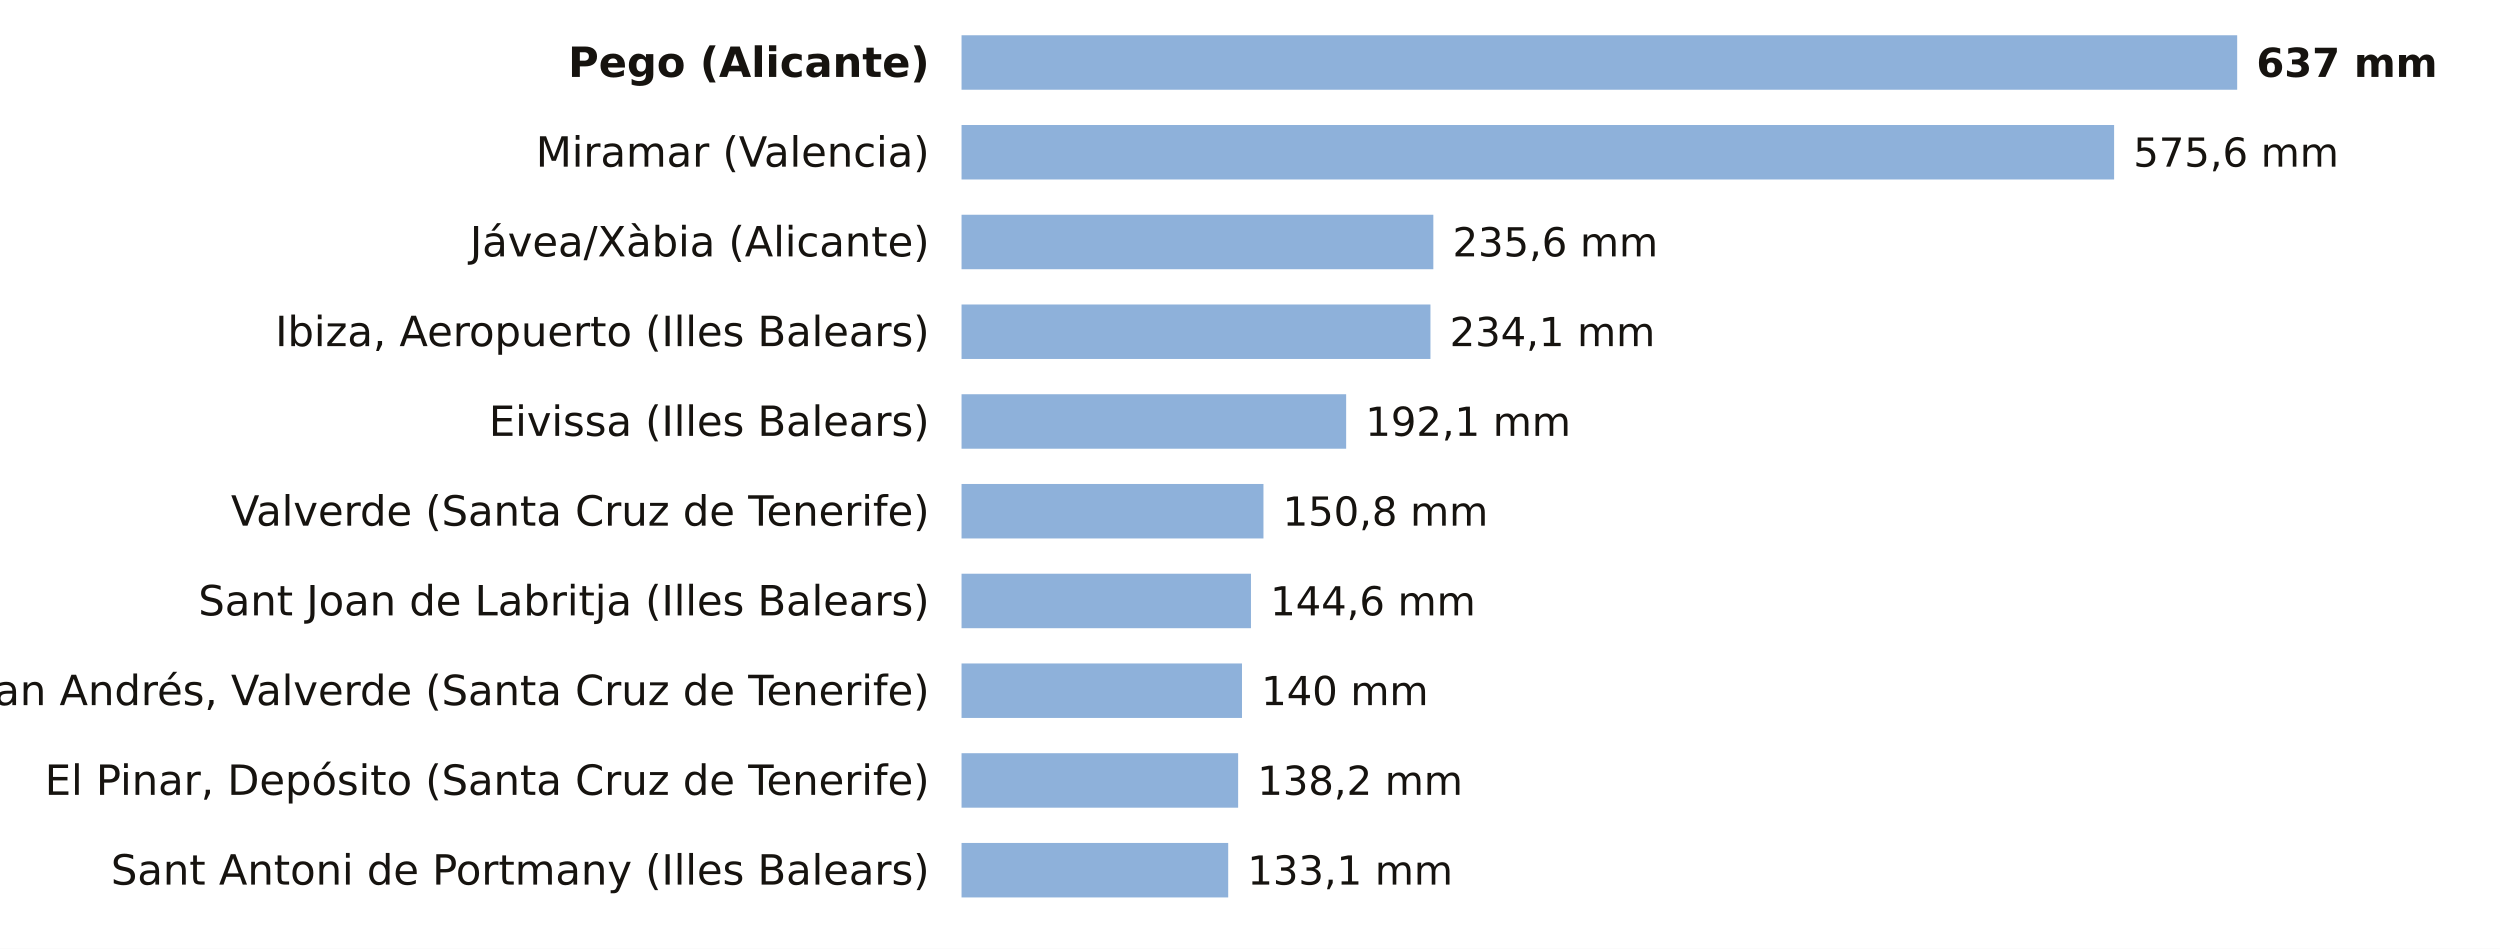
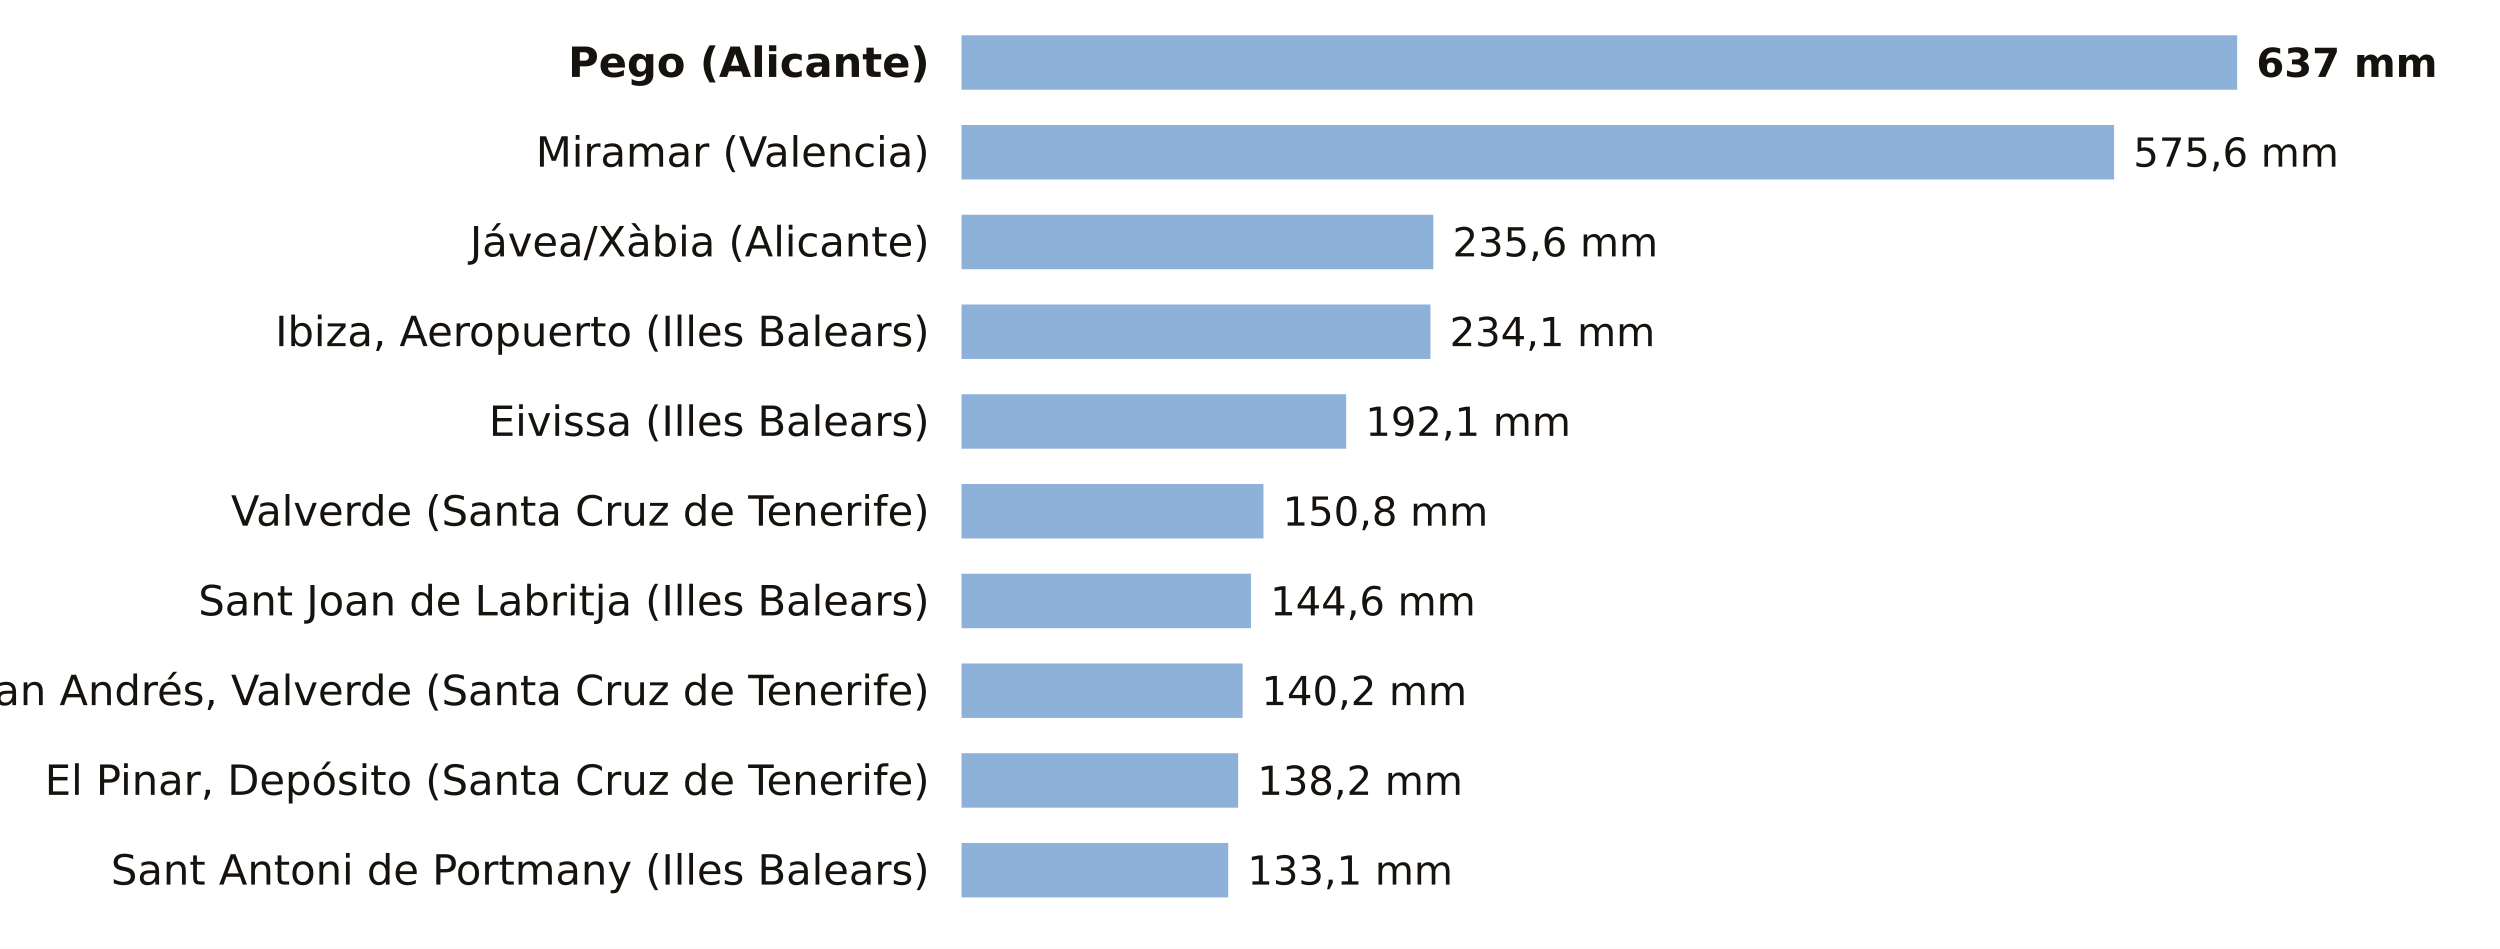
<svg xmlns="http://www.w3.org/2000/svg" viewBox="0 0 780 296" width="780" height="296" role="img" aria-label="La lluvia de los últimos 7 días, estación a estación">
  <rect width="780" height="296" fill="#FFFFFF" />
  <text x="290.0" y="24.0" font-size="13" fill="#16130F" text-anchor="end" font-weight="600" font-family="Public Sans, DejaVu Sans, Arial, sans-serif">Pego (Alicante)</text>
  <rect x="300" y="11" width="398.0" height="17" fill="#8EB1DA" />
  <text x="704.0" y="24.0" font-size="12.5" fill="#16130F" text-anchor="start" font-weight="700" font-family="Public Sans, DejaVu Sans, Arial, sans-serif">637 mm</text>
  <text x="290.0" y="52.0" font-size="13" fill="#16130F" text-anchor="end" font-weight="400" font-family="Public Sans, DejaVu Sans, Arial, sans-serif">Miramar (Valencia)</text>
  <rect x="300" y="39" width="359.6" height="17" fill="#8EB1DA" />
  <text x="665.6" y="52.0" font-size="12.5" fill="#16130F" text-anchor="start" font-weight="500" font-family="Public Sans, DejaVu Sans, Arial, sans-serif">575,6 mm</text>
  <text x="290.0" y="80.0" font-size="13" fill="#16130F" text-anchor="end" font-weight="400" font-family="Public Sans, DejaVu Sans, Arial, sans-serif">Jávea/Xàbia (Alicante)</text>
  <rect x="300" y="67" width="147.2" height="17" fill="#8EB1DA" />
  <text x="453.2" y="80.0" font-size="12.5" fill="#16130F" text-anchor="start" font-weight="500" font-family="Public Sans, DejaVu Sans, Arial, sans-serif">235,6 mm</text>
  <text x="290.0" y="108.0" font-size="13" fill="#16130F" text-anchor="end" font-weight="400" font-family="Public Sans, DejaVu Sans, Arial, sans-serif">Ibiza, Aeropuerto (Illes Balears)</text>
  <rect x="300" y="95" width="146.3" height="17" fill="#8EB1DA" />
  <text x="452.3" y="108.0" font-size="12.5" fill="#16130F" text-anchor="start" font-weight="500" font-family="Public Sans, DejaVu Sans, Arial, sans-serif">234,1 mm</text>
  <text x="290.0" y="136.0" font-size="13" fill="#16130F" text-anchor="end" font-weight="400" font-family="Public Sans, DejaVu Sans, Arial, sans-serif">Eivissa (Illes Balears)</text>
  <rect x="300" y="123" width="120.0" height="17" fill="#8EB1DA" />
  <text x="426.0" y="136.0" font-size="12.5" fill="#16130F" text-anchor="start" font-weight="500" font-family="Public Sans, DejaVu Sans, Arial, sans-serif">192,1 mm</text>
  <text x="290.0" y="164.0" font-size="13" fill="#16130F" text-anchor="end" font-weight="400" font-family="Public Sans, DejaVu Sans, Arial, sans-serif">Valverde (Santa Cruz de Tenerife)</text>
  <rect x="300" y="151" width="94.2" height="17" fill="#8EB1DA" />
  <text x="400.2" y="164.0" font-size="12.5" fill="#16130F" text-anchor="start" font-weight="500" font-family="Public Sans, DejaVu Sans, Arial, sans-serif">150,8 mm</text>
  <text x="290.0" y="192.0" font-size="13" fill="#16130F" text-anchor="end" font-weight="400" font-family="Public Sans, DejaVu Sans, Arial, sans-serif">Sant Joan de Labritja (Illes Balears)</text>
  <rect x="300" y="179" width="90.3" height="17" fill="#8EB1DA" />
  <text x="396.3" y="192.0" font-size="12.5" fill="#16130F" text-anchor="start" font-weight="500" font-family="Public Sans, DejaVu Sans, Arial, sans-serif">144,6 mm</text>
  <text x="290.0" y="220.0" font-size="13" fill="#16130F" text-anchor="end" font-weight="400" font-family="Public Sans, DejaVu Sans, Arial, sans-serif">San Andrés, Valverde (Santa Cruz de Tenerife)</text>
  <rect x="300" y="207" width="87.5" height="17" fill="#8EB1DA" />
-   <text x="393.5" y="220.0" font-size="12.5" fill="#16130F" text-anchor="start" font-weight="500" font-family="Public Sans, DejaVu Sans, Arial, sans-serif">140 mm</text>
+   <rect x="387.5" y="207" width="0.1" height="17" fill="#1F5FA8" />
+   <text x="393.6" y="220.0" font-size="12.5" fill="#16130F" text-anchor="start" font-weight="500" font-family="Public Sans, DejaVu Sans, Arial, sans-serif">140,2 mm</text>
  <text x="290.0" y="248.0" font-size="13" fill="#16130F" text-anchor="end" font-weight="400" font-family="Public Sans, DejaVu Sans, Arial, sans-serif">El Pinar, Depósito (Santa Cruz de Tenerife)</text>
  <rect x="300" y="235" width="86.3" height="17" fill="#8EB1DA" />
  <text x="392.3" y="248.0" font-size="12.5" fill="#16130F" text-anchor="start" font-weight="500" font-family="Public Sans, DejaVu Sans, Arial, sans-serif">138,2 mm</text>
  <text x="290.0" y="276.0" font-size="13" fill="#16130F" text-anchor="end" font-weight="400" font-family="Public Sans, DejaVu Sans, Arial, sans-serif">Sant Antoni de Portmany (Illes Balears)</text>
  <rect x="300" y="263" width="83.2" height="17" fill="#8EB1DA" />
  <text x="389.2" y="276.0" font-size="12.5" fill="#16130F" text-anchor="start" font-weight="500" font-family="Public Sans, DejaVu Sans, Arial, sans-serif">133,1 mm</text>
</svg>
